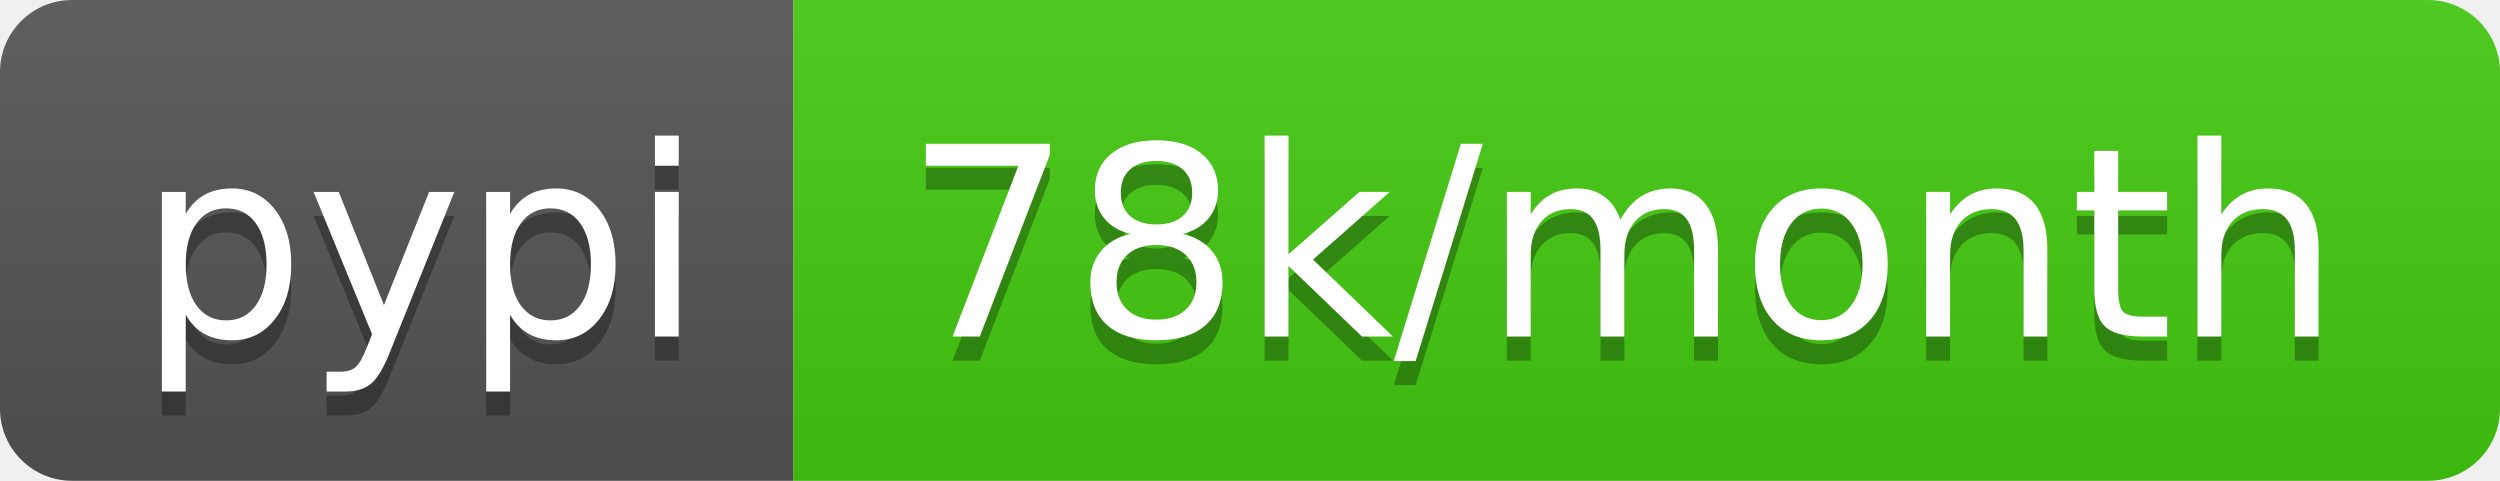
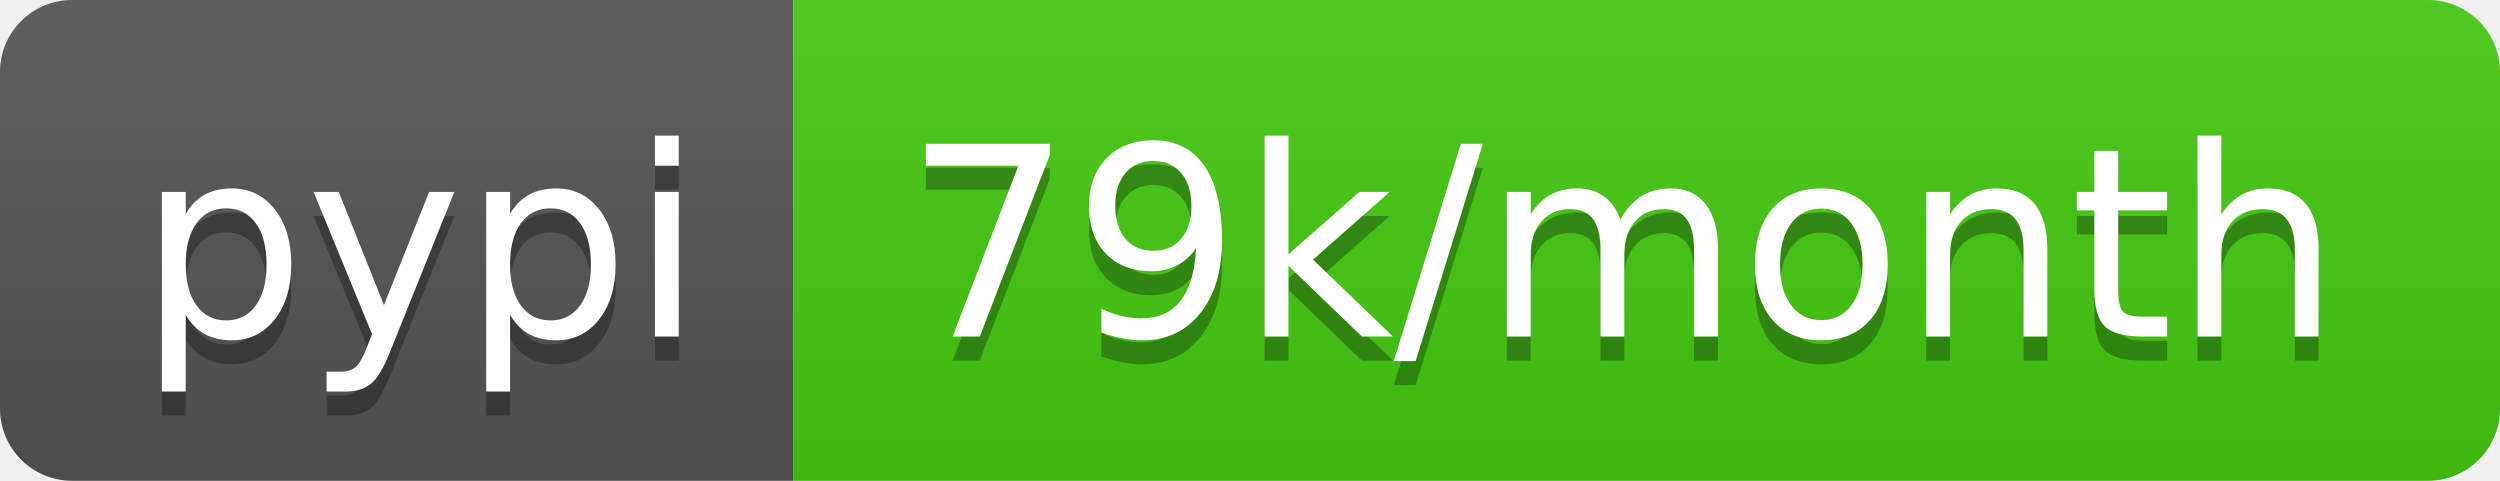
<svg xmlns="http://www.w3.org/2000/svg" width="104" height="20">
  <linearGradient id="b" x2="0" y2="100%">
    <stop offset="0" stop-color="#bbb" stop-opacity=".1" />
    <stop offset="1" stop-opacity=".1" />
  </linearGradient>
  <clipPath id="a">
    <rect width="104" height="20" rx="3" fill="#fff" />
  </clipPath>
  <g clip-path="url(#a)">
    <path fill="#555" d="M0 0h33v20H0z" />
    <path fill="#4c1" d="M33 0h71v20H33z" />
    <path fill="url(#b)" d="M0 0h104v20H0z" />
  </g>
  <g fill="#fff" text-anchor="middle" font-family="DejaVu Sans,Verdana,Geneva,sans-serif" font-size="110">
    <text x="175" y="150" fill="#010101" fill-opacity=".3" transform="scale(.1)" textLength="230">pypi</text>
    <text x="175" y="140" transform="scale(.1)" textLength="230">pypi</text>
-     <text x="675" y="150" fill="#010101" fill-opacity=".3" transform="scale(.1)" textLength="610">78k/month</text>
-     <text x="675" y="140" transform="scale(.1)" textLength="610">78k/month</text>
+     <text x="675" y="150" fill="#010101" fill-opacity=".3" transform="scale(.1)" textLength="610">79k/month</text>
+     <text x="675" y="140" transform="scale(.1)" textLength="610">79k/month</text>
  </g>
</svg>
